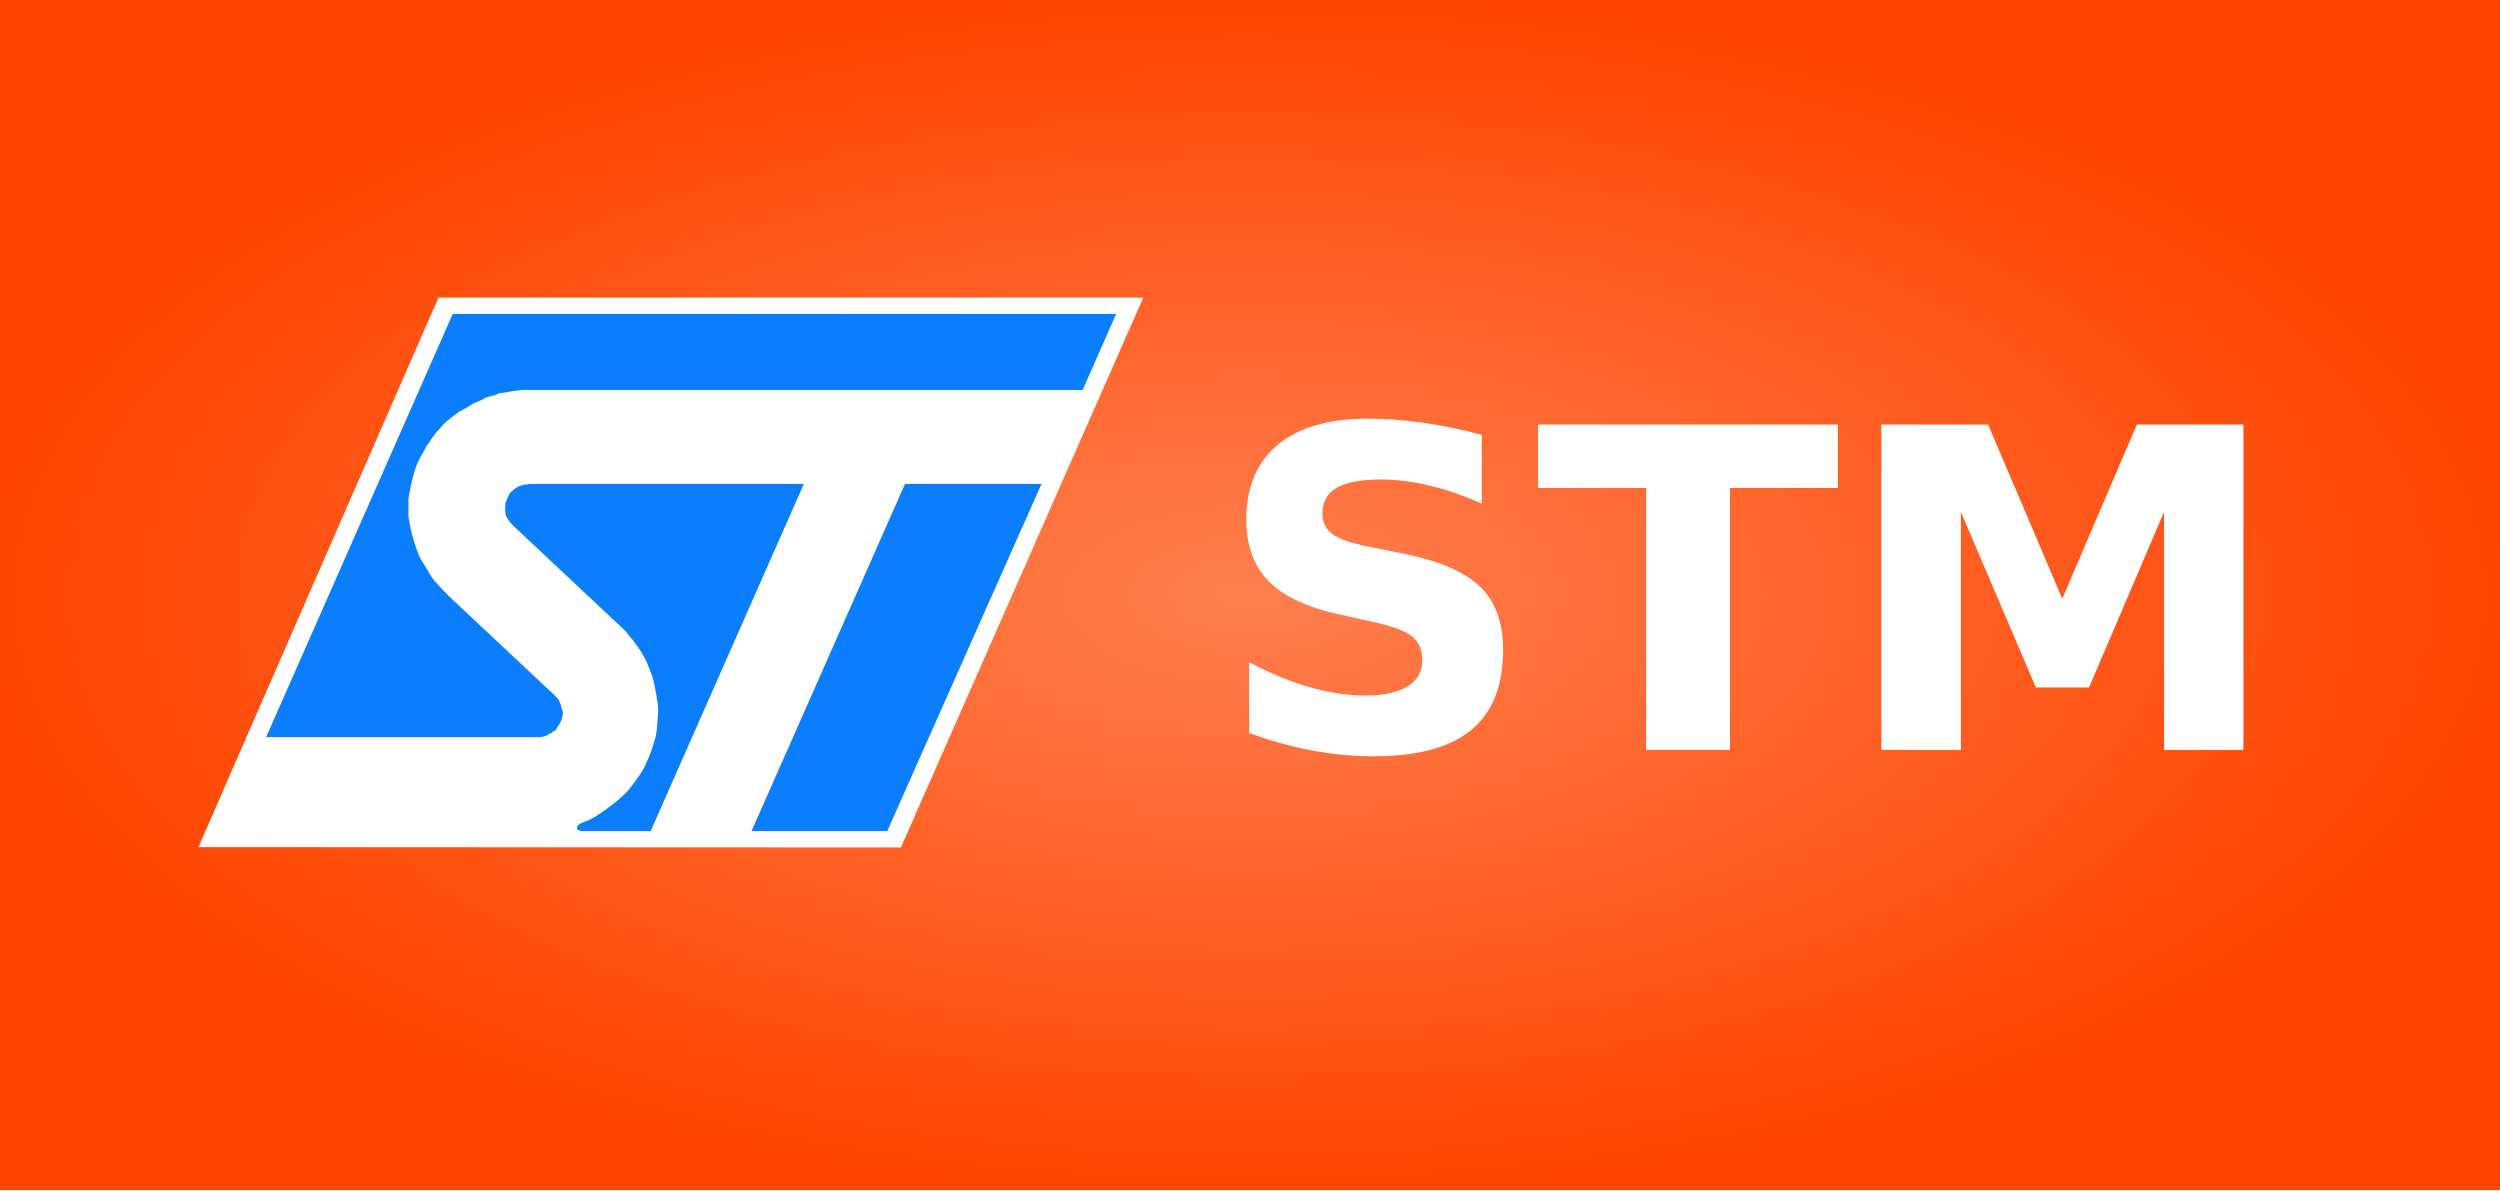
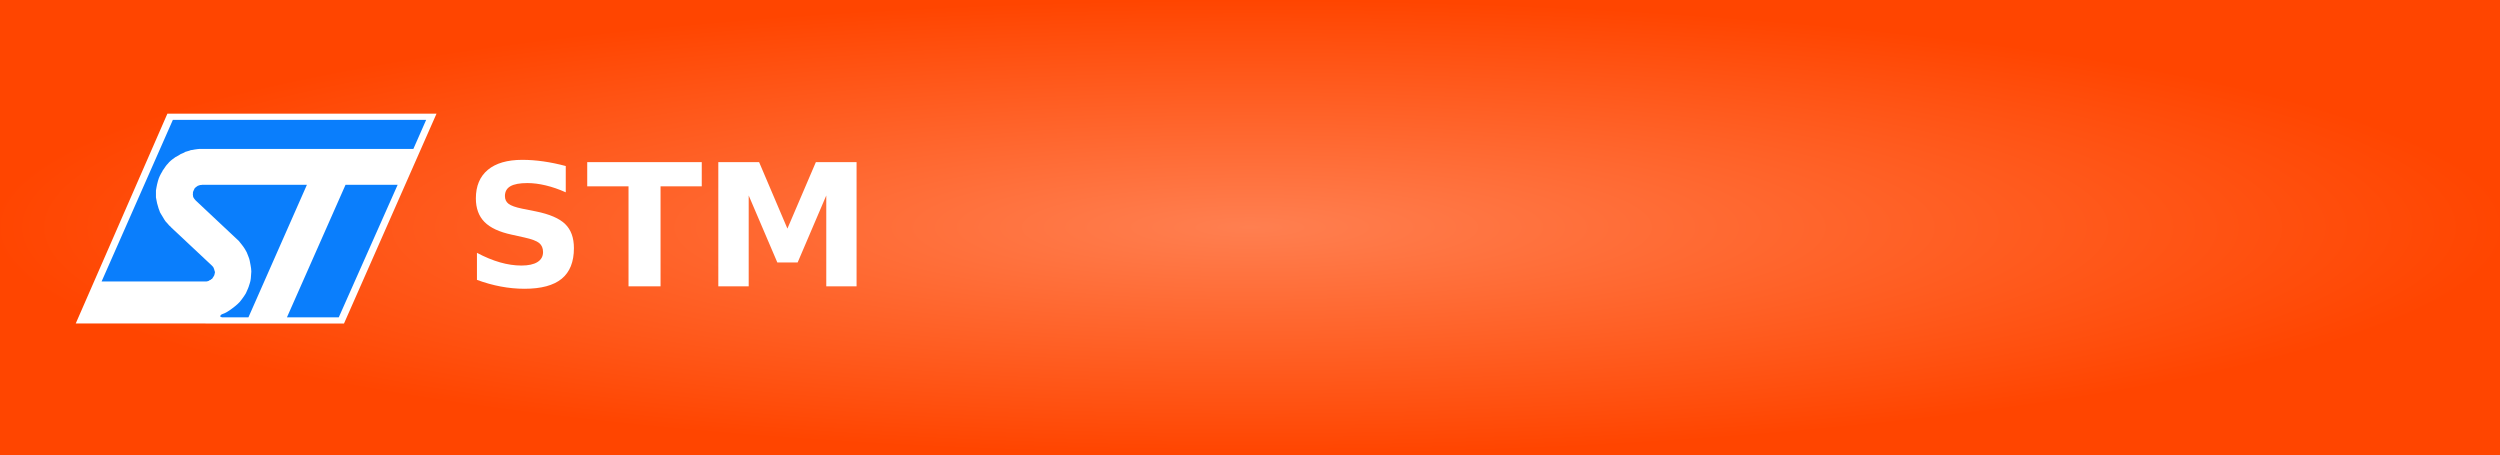
- <svg xmlns="http://www.w3.org/2000/svg" width="63" height="30" role="img" aria-label="STM">
+ <svg xmlns="http://www.w3.org/2000/svg" width="165" height="30" role="img" aria-label="STM">
  <defs>
    <radialGradient id="grad1" cx="50%" cy="50%" r="50%" fx="50%" fy="50%">
      <stop offset="0%" style="stop-color:#ff7f50;stop-opacity:1">
        <animate attributeName="stop-color" values="#ff7f50;#ff4500;#ff7f50" dur="5s" repeatCount="indefinite" />
      </stop>
      <stop offset="100%" style="stop-color:#ff4500;stop-opacity:1">
        <animate attributeName="stop-color" values="#ff4500;#ff7f50;#ff4500" dur="5s" repeatCount="indefinite" />
      </stop>
    </radialGradient>
  </defs>
  <g shape-rendering="crispEdges">
-     <rect width="63" height="30" fill="url(#grad1)" />
+     <rect width="165" height="30" fill="url(#grad1)" />
  </g>
  <g transform="translate(5, 7.5) scale(0.032)">
    <svg width="744.095" height="432.973" id="svg1918" version="1.0">
      <defs id="defs1920" />
      <g id="layer1" transform="translate(-33.66698,-298.7329)">
        <g id="g1988">
          <path style="fill:white;fill-rule:evenodd;stroke:none" d="M 222.691,298.733 L 777.762,298.733 L 586.882,731.706 L 33.667,731.458 L 222.691,298.733" class="ps00" id="path8" />
          <path d="M 590.099,445.449 L 697.6,445.449 L 576.12,718.84 L 469.238,718.84 L 590.099,445.449 M 730.011,371.472 L 289.121,371.472 L 284.173,371.967 L 278.977,372.709 L 273.658,373.699 L 271.06,373.947 L 268.215,375.06 L 264.008,376.297 L 259.431,377.658 L 257.081,379.142 L 253.988,380.503 L 249.906,382.235 L 246.318,384.585 L 239.267,388.42 L 232.834,393.121 L 229.742,395.595 L 226.402,398.688 L 223.804,401.78 L 221.082,404.626 L 217.99,408.832 L 215.144,413.161 L 213.289,415.512 L 212.052,418.11 L 209.207,422.934 L 206.856,427.635 L 205,431.965 L 203.269,437.408 L 201.413,444.583 L 200.176,450.768 L 199.063,457.201 L 199.063,471.427 L 200.176,477.365 L 201.413,483.55 L 203.269,489.983 L 204.506,494.313 L 206.114,498.519 L 207.351,502.106 L 209.701,506.189 L 212.052,510.024 L 214.278,513.735 L 216.381,517.322 L 219.227,521.405 L 222.814,525.24 L 226.402,529.446 L 228.505,531.177 L 229.742,532.538 L 230.608,533.528 L 231.103,534.023 L 314.357,612.082 L 315.594,613.442 L 317.202,615.174 L 318.934,619.133 L 319.676,621.978 L 320.295,623.71 L 320.79,626.06 L 320.295,628.163 L 319.676,631.009 L 318.934,632.988 L 317.45,635.338 L 315.594,638.184 L 314.852,639.421 L 312.996,640.287 L 311.512,641.771 L 310.151,642.018 L 307.924,643.627 L 305.574,644.369 L 303.223,644.864 L 86.984,644.864 L 233.948,311.598 L 756.36,311.598 L 730.011,371.472 M 510.432,445.449 L 389.818,718.84 L 335.511,718.84 L 333.903,718.345 L 332.666,718.098 L 331.552,716.49 L 332.047,715.253 L 333.16,713.892 L 334.397,712.902 L 334.892,712.655 L 340.83,710.304 L 345.778,707.707 L 350.974,704.367 L 356.294,700.532 L 362.231,695.955 L 367.427,691.501 L 372.004,686.924 L 376.458,681.233 L 381.035,674.801 L 384.622,669.11 L 387.468,662.677 L 388.828,659.585 L 390.313,655.75 L 392.416,649.193 L 393.9,643.874 L 394.766,638.184 L 395.261,631.256 L 395.756,624.205 L 395.261,617.772 L 394.271,611.587 L 392.911,604.412 L 392.168,600.824 L 391.179,597.237 L 388.828,591.051 L 386.231,584.619 L 382.396,577.815 L 378.808,572.495 L 374.602,567.052 L 372.87,564.949 L 371.509,563.217 L 370.52,561.857 L 370.025,561.362 L 281.08,477.86 L 279.472,476.004 L 277.74,473.778 L 275.884,470.685 L 275.389,467.098 L 275.142,465.242 L 275.389,463.386 L 275.389,461.16 L 275.884,459.304 L 277.245,456.211 L 278.977,452.624 L 281.822,450.026 L 285.162,447.676 L 288.75,446.439 L 290.605,445.944 L 292.461,445.944 L 294.193,445.449 L 510.432,445.449" style="fill:#0a7efc;fill-opacity:1;fill-rule:evenodd;stroke:none" id="path16" />
        </g>
      </g>
    </svg>
  </g>
  <text transform="scale(0.09)" x="340" y="210" fill="#fff" font-size="125" font-weight="bold" font-family="Verdana,Geneva,DejaVu Sans,sans-serif">
        STM
    </text>
</svg>
